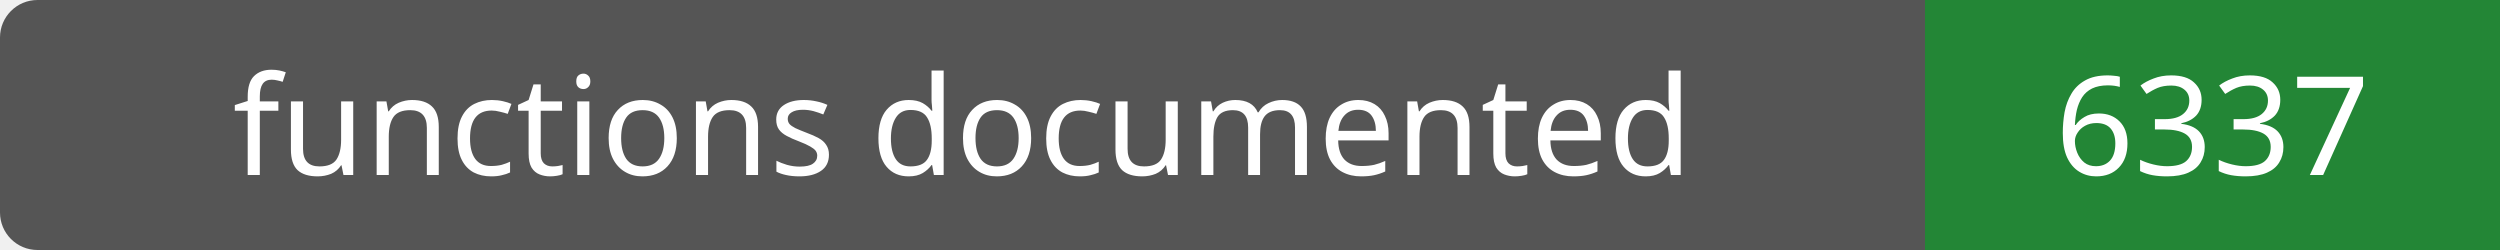
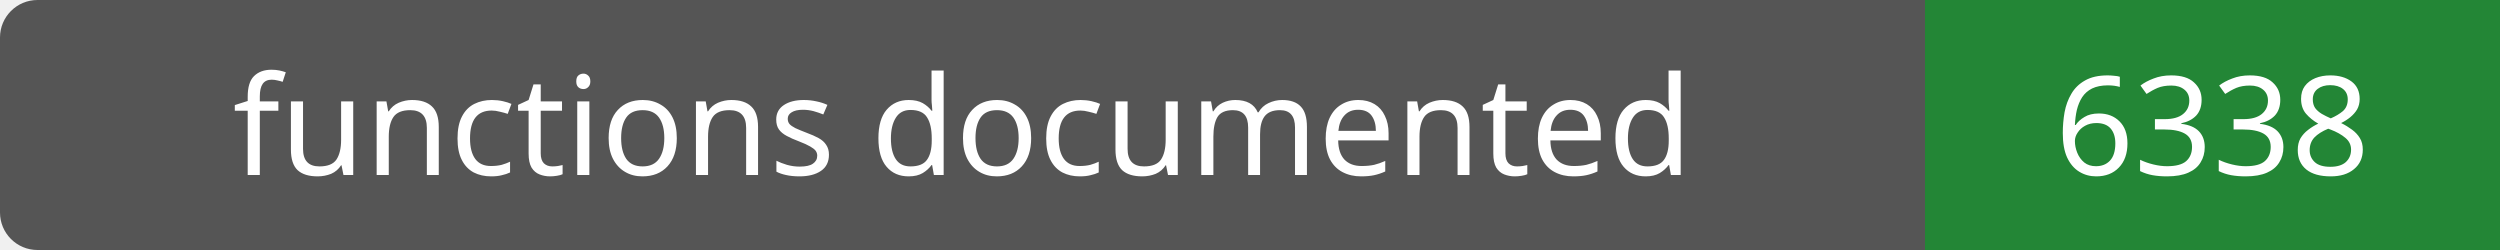
- <svg xmlns="http://www.w3.org/2000/svg" width="200" height="20" role="img" aria-label="functions documented: 6337">
+ <svg xmlns="http://www.w3.org/2000/svg" width="200" height="20" role="img" aria-label="functions documented: 6338">
  <rect width="200" height="20" rx="3" fill="#555" />
  <path fill="#238636" d="M154 0h46v20H154z" />
  <g fill="#fff" text-anchor="middle" font-family="Verdana,sans-serif" font-size="11">
    <text x="77.0" y="14">functions documented</text>
-     <text x="177.0" y="14">6337</text>
+     <text x="177.0" y="14">6338</text>
  </g>
</svg>
